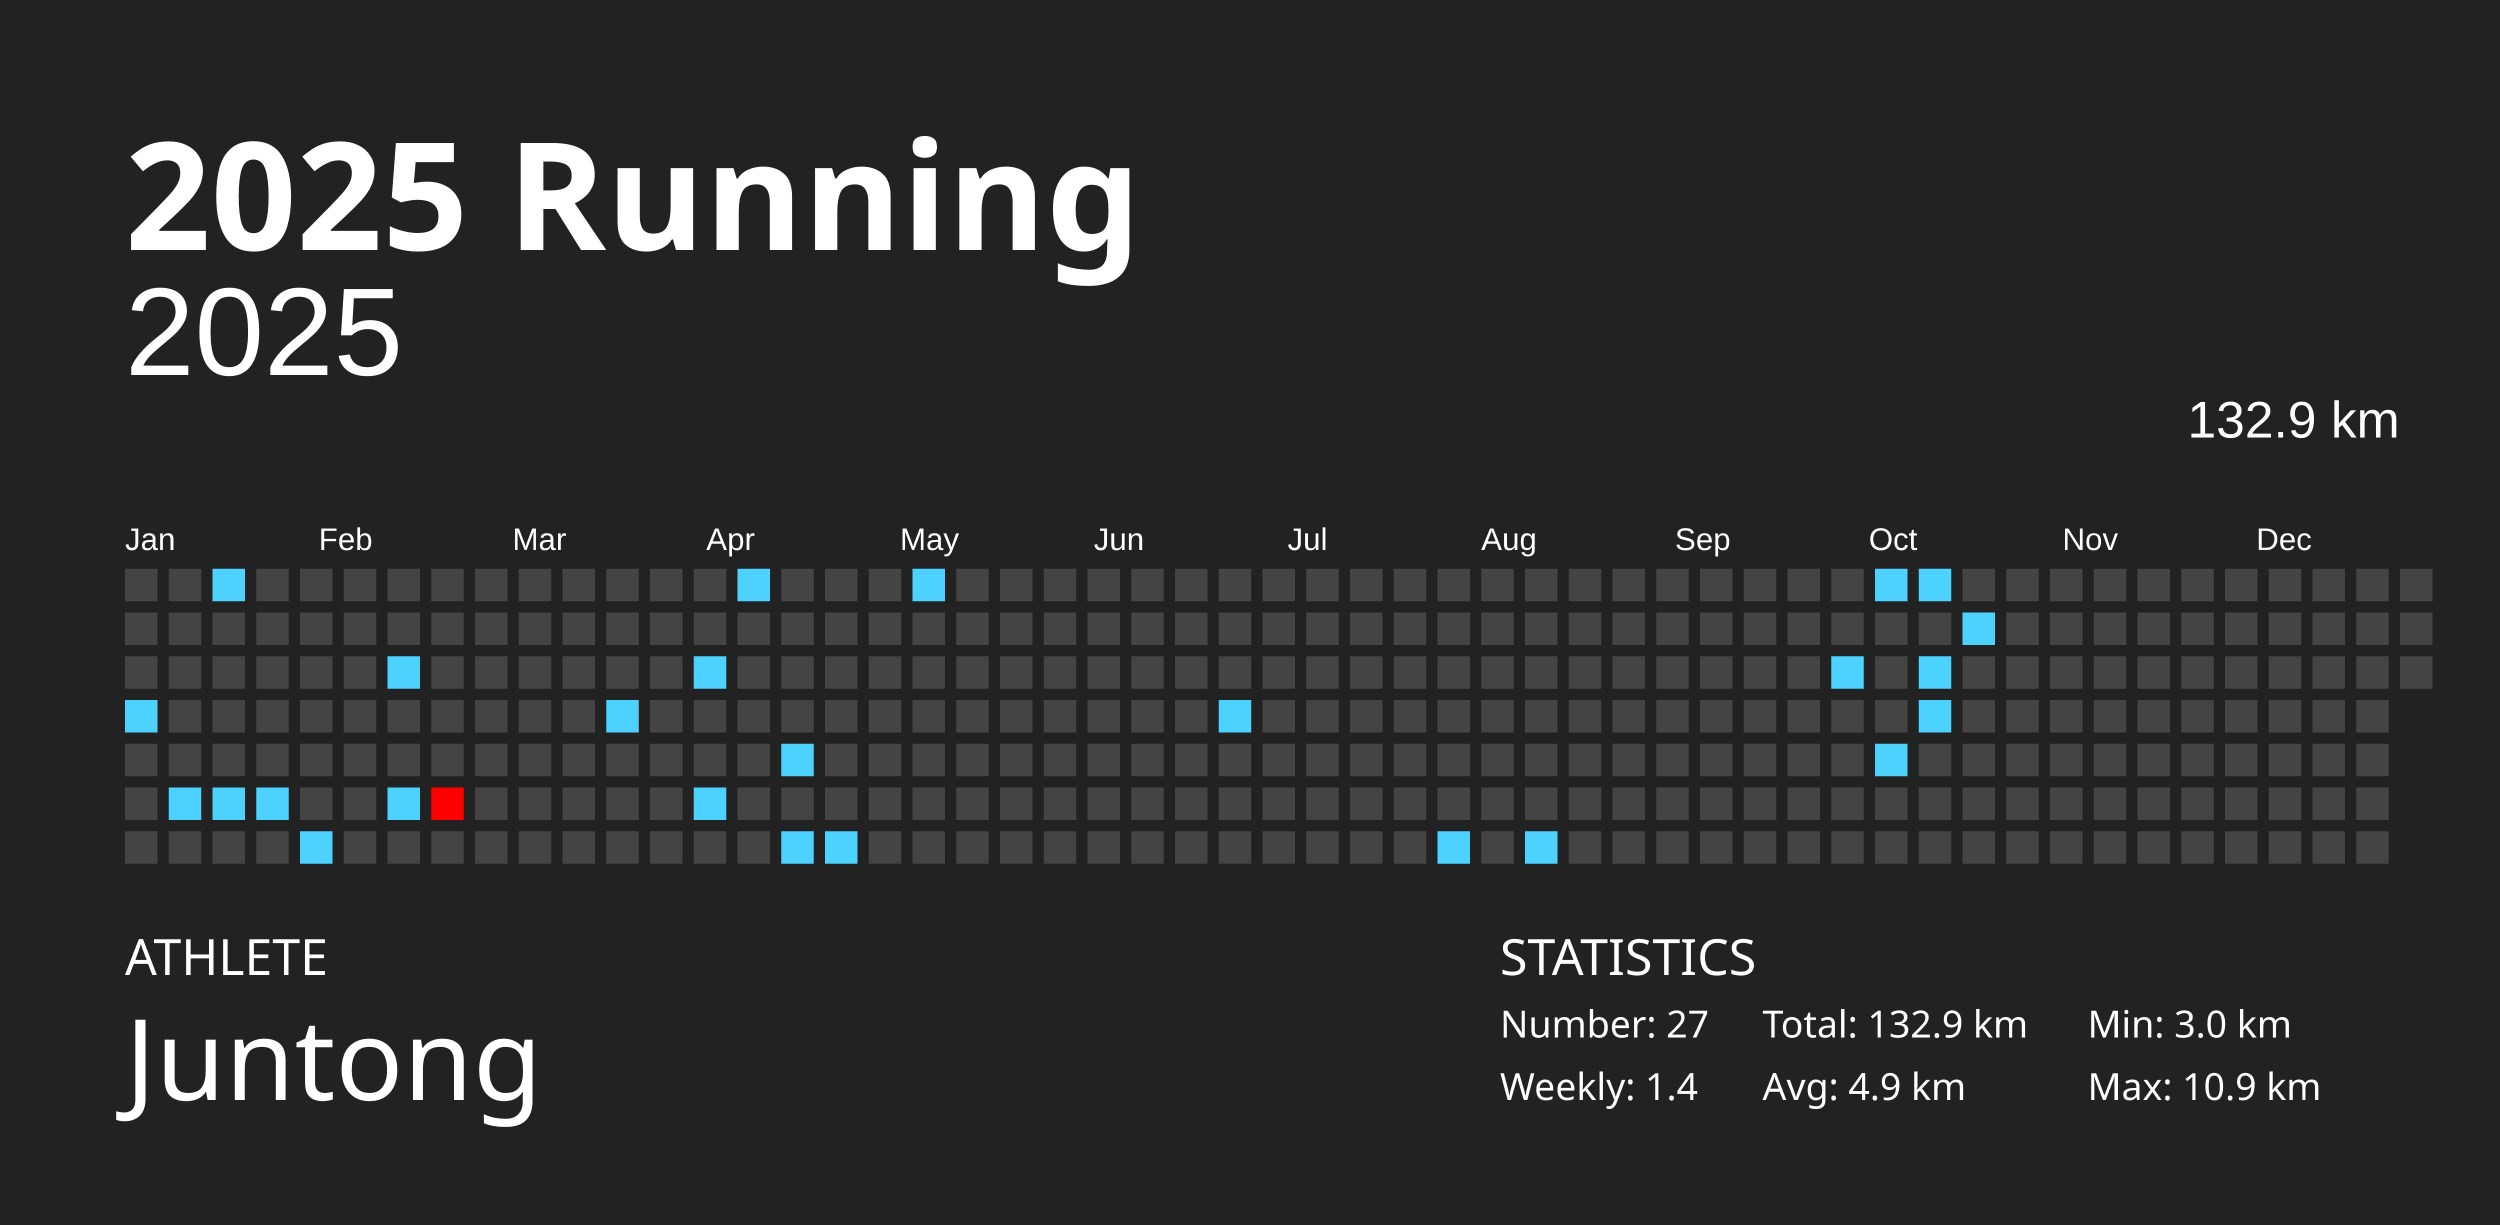
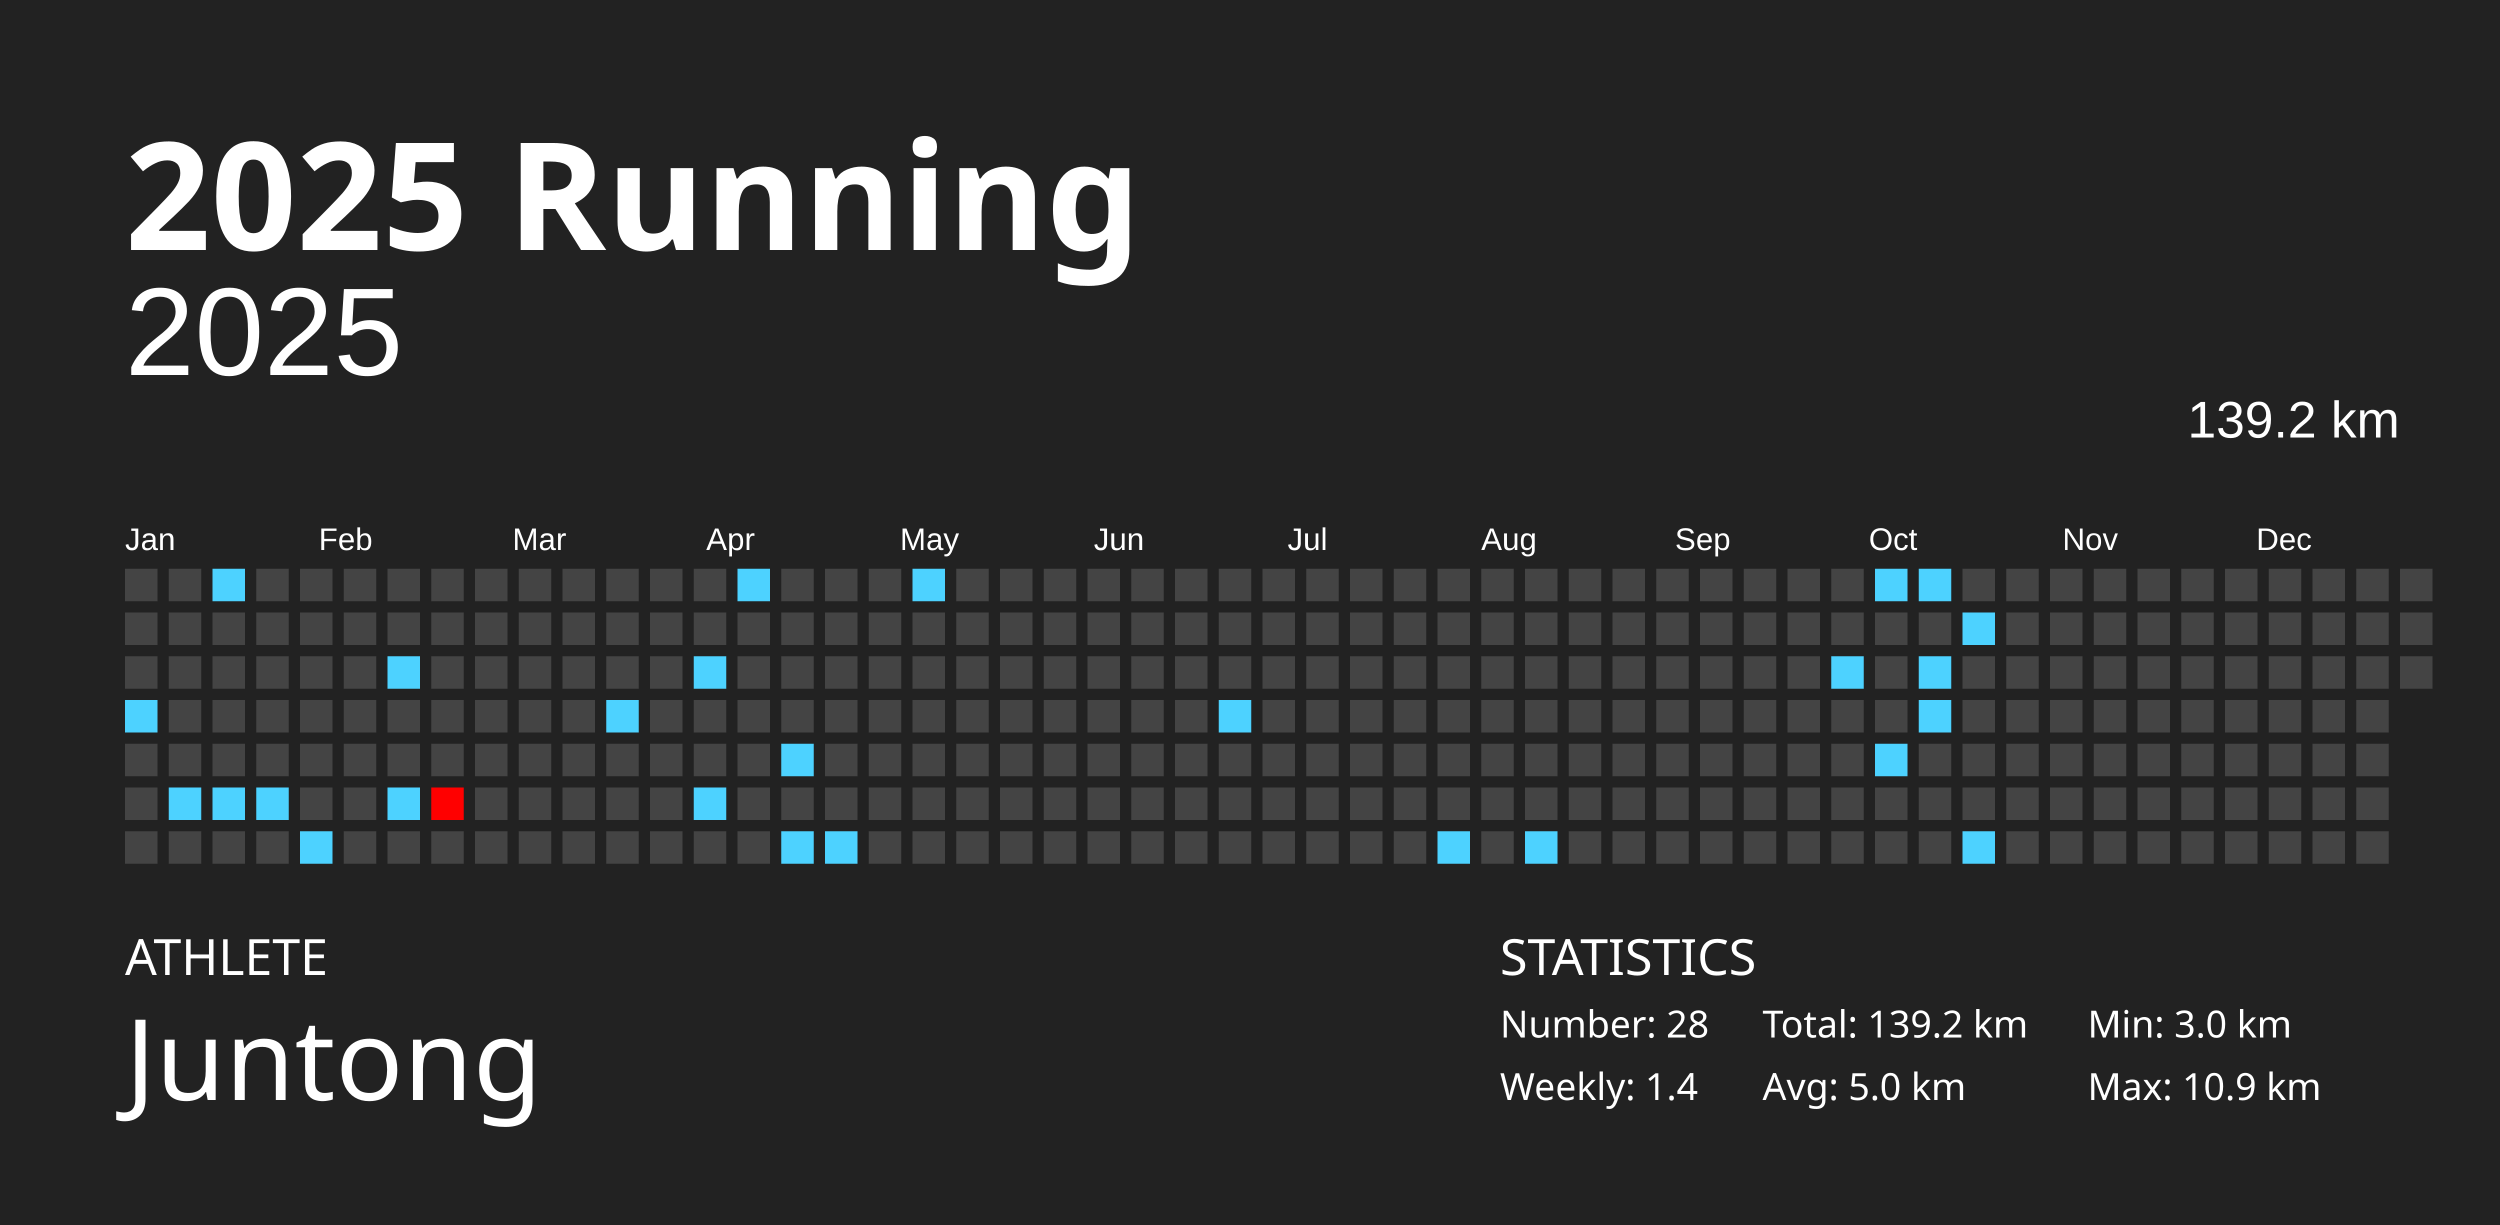
<svg xmlns="http://www.w3.org/2000/svg" baseProfile="full" height="98mm" version="1.1" viewBox="0,0,200,98" width="200mm">
  <defs />
  <rect fill="#222222" height="98" width="200" x="0" y="0" />
  <text fill="#FFFFFF" style="font-size:12px; font-family:Futura; font-weight:bold;" x="10" y="20">2025 Running</text>
  <text fill="#FFFFFF" style="font-size:4px; font-family:Futura" x="10" y="78">ATHLETE</text>
  <text fill="#FFFFFF" style="font-size:9px; font-family:Futura" x="10" y="88">Juntong</text>
  <text fill="#FFFFFF" style="font-size:4px; font-family:Futura" x="120" y="78">STATISTICS</text>
-   <text fill="#FFFFFF" style="font-size:3px; font-family:Futura" x="120" y="83">Number: 27</text>
+   <text fill="#FFFFFF" style="font-size:3px; font-family:Futura" x="120" y="83">Number: 28</text>
  <text fill="#FFFFFF" style="font-size:3px; font-family:Futura" x="120" y="88">Weekly: 1.4</text>
-   <text fill="#FFFFFF" style="font-size:3px; font-family:Futura" x="141" y="83">Total: 132.9 km</text>
-   <text fill="#FFFFFF" style="font-size:3px; font-family:Futura" x="141" y="88">Avg: 4.9 km</text>
+   <text fill="#FFFFFF" style="font-size:3px; font-family:Futura" x="141" y="83">Total: 139.2 km</text>
+   <text fill="#FFFFFF" style="font-size:3px; font-family:Futura" x="141" y="88">Avg: 5.0 km</text>
  <text fill="#FFFFFF" style="font-size:3px; font-family:Futura" x="167" y="83">Min: 3.0 km</text>
  <text fill="#FFFFFF" style="font-size:3px; font-family:Futura" x="167" y="88">Max: 10.9 km</text>
  <text alignment-baseline="hanging" fill="#FFFFFF" style="font-size:10.0px; font-family:Arial;" x="10" y="30">2025</text>
-   <text alignment-baseline="hanging" fill="#FFFFFF" style="font-size:4.125px; font-family:Arial;" x="175" y="35">132.9 km</text>
+   <text alignment-baseline="hanging" fill="#FFFFFF" style="font-size:4.125px; font-family:Arial;" x="175" y="35">139.2 km</text>
  <text fill="#FFFFFF" style="font-size:2.5px; font-family:Arial" x="10.0" y="44">Jan</text>
  <text fill="#FFFFFF" style="font-size:2.5px; font-family:Arial" x="25.5" y="44">Feb</text>
  <text fill="#FFFFFF" style="font-size:2.5px; font-family:Arial" x="41.0" y="44">Mar</text>
  <text fill="#FFFFFF" style="font-size:2.5px; font-family:Arial" x="56.5" y="44">Apr</text>
  <text fill="#FFFFFF" style="font-size:2.5px; font-family:Arial" x="72.0" y="44">May</text>
  <text fill="#FFFFFF" style="font-size:2.5px; font-family:Arial" x="87.5" y="44">Jun</text>
  <text fill="#FFFFFF" style="font-size:2.5px; font-family:Arial" x="103.0" y="44">Jul</text>
  <text fill="#FFFFFF" style="font-size:2.5px; font-family:Arial" x="118.5" y="44">Aug</text>
  <text fill="#FFFFFF" style="font-size:2.5px; font-family:Arial" x="134.0" y="44">Sep</text>
  <text fill="#FFFFFF" style="font-size:2.5px; font-family:Arial" x="149.5" y="44">Oct</text>
  <text fill="#FFFFFF" style="font-size:2.5px; font-family:Arial" x="165.0" y="44">Nov</text>
  <text fill="#FFFFFF" style="font-size:2.5px; font-family:Arial" x="180.5" y="44">Dec</text>
  <rect fill="#444444" height="2.6" width="2.6" x="10.0" y="45.5" />
  <rect fill="#444444" height="2.6" width="2.6" x="10.0" y="49.0" />
  <rect fill="#444444" height="2.6" width="2.6" x="10.0" y="52.5" />
  <rect fill="#4dd2ff" height="2.6" width="2.6" x="10.0" y="56.0" />
  <rect fill="#444444" height="2.6" width="2.6" x="10.0" y="59.5" />
  <rect fill="#444444" height="2.6" width="2.6" x="10.0" y="63.0" />
  <rect fill="#444444" height="2.6" width="2.6" x="10.0" y="66.5" />
  <rect fill="#444444" height="2.6" width="2.6" x="13.5" y="45.5" />
  <rect fill="#444444" height="2.6" width="2.6" x="13.5" y="49.0" />
  <rect fill="#444444" height="2.6" width="2.6" x="13.5" y="52.5" />
  <rect fill="#444444" height="2.6" width="2.6" x="13.5" y="56.0" />
  <rect fill="#444444" height="2.6" width="2.6" x="13.5" y="59.5" />
  <rect fill="#4dd2ff" height="2.6" width="2.6" x="13.5" y="63.0" />
  <rect fill="#444444" height="2.6" width="2.6" x="13.5" y="66.5" />
  <rect fill="#4dd2ff" height="2.6" width="2.6" x="17.0" y="45.5" />
  <rect fill="#444444" height="2.6" width="2.6" x="17.0" y="49.0" />
  <rect fill="#444444" height="2.6" width="2.6" x="17.0" y="52.5" />
  <rect fill="#444444" height="2.6" width="2.6" x="17.0" y="56.0" />
  <rect fill="#444444" height="2.6" width="2.6" x="17.0" y="59.5" />
  <rect fill="#4dd2ff" height="2.6" width="2.6" x="17.0" y="63.0" />
  <rect fill="#444444" height="2.6" width="2.6" x="17.0" y="66.5" />
  <rect fill="#444444" height="2.6" width="2.6" x="20.5" y="45.5" />
  <rect fill="#444444" height="2.6" width="2.6" x="20.5" y="49.0" />
  <rect fill="#444444" height="2.6" width="2.6" x="20.5" y="52.5" />
  <rect fill="#444444" height="2.6" width="2.6" x="20.5" y="56.0" />
  <rect fill="#444444" height="2.6" width="2.6" x="20.5" y="59.5" />
  <rect fill="#4dd2ff" height="2.6" width="2.6" x="20.5" y="63.0" />
  <rect fill="#444444" height="2.6" width="2.6" x="20.5" y="66.5" />
  <rect fill="#444444" height="2.6" width="2.6" x="24.0" y="45.5" />
  <rect fill="#444444" height="2.6" width="2.6" x="24.0" y="49.0" />
  <rect fill="#444444" height="2.6" width="2.6" x="24.0" y="52.5" />
  <rect fill="#444444" height="2.6" width="2.6" x="24.0" y="56.0" />
  <rect fill="#444444" height="2.6" width="2.6" x="24.0" y="59.5" />
  <rect fill="#444444" height="2.6" width="2.6" x="24.0" y="63.0" />
  <rect fill="#4dd2ff" height="2.6" width="2.6" x="24.0" y="66.5" />
  <rect fill="#444444" height="2.6" width="2.6" x="27.5" y="45.5" />
  <rect fill="#444444" height="2.6" width="2.6" x="27.5" y="49.0" />
  <rect fill="#444444" height="2.6" width="2.6" x="27.5" y="52.5" />
  <rect fill="#444444" height="2.6" width="2.6" x="27.5" y="56.0" />
  <rect fill="#444444" height="2.6" width="2.6" x="27.5" y="59.5" />
  <rect fill="#444444" height="2.6" width="2.6" x="27.5" y="63.0" />
  <rect fill="#444444" height="2.6" width="2.6" x="27.5" y="66.5" />
  <rect fill="#444444" height="2.6" width="2.6" x="31.0" y="45.5" />
  <rect fill="#444444" height="2.6" width="2.6" x="31.0" y="49.0" />
  <rect fill="#4dd2ff" height="2.6" width="2.6" x="31.0" y="52.5" />
  <rect fill="#444444" height="2.6" width="2.6" x="31.0" y="56.0" />
  <rect fill="#444444" height="2.6" width="2.6" x="31.0" y="59.5" />
  <rect fill="#4dd2ff" height="2.6" width="2.6" x="31.0" y="63.0" />
  <rect fill="#444444" height="2.6" width="2.6" x="31.0" y="66.5" />
  <rect fill="#444444" height="2.6" width="2.6" x="34.5" y="45.5" />
  <rect fill="#444444" height="2.6" width="2.6" x="34.5" y="49.0" />
  <rect fill="#444444" height="2.6" width="2.6" x="34.5" y="52.5" />
  <rect fill="#444444" height="2.6" width="2.6" x="34.5" y="56.0" />
  <rect fill="#444444" height="2.6" width="2.6" x="34.5" y="59.5" />
  <rect fill="#ff0000" height="2.6" width="2.6" x="34.5" y="63.0" />
  <rect fill="#444444" height="2.6" width="2.6" x="34.5" y="66.5" />
  <rect fill="#444444" height="2.6" width="2.6" x="38.0" y="45.5" />
  <rect fill="#444444" height="2.6" width="2.6" x="38.0" y="49.0" />
  <rect fill="#444444" height="2.6" width="2.6" x="38.0" y="52.5" />
  <rect fill="#444444" height="2.6" width="2.6" x="38.0" y="56.0" />
  <rect fill="#444444" height="2.6" width="2.6" x="38.0" y="59.5" />
  <rect fill="#444444" height="2.6" width="2.6" x="38.0" y="63.0" />
  <rect fill="#444444" height="2.6" width="2.6" x="38.0" y="66.5" />
  <rect fill="#444444" height="2.6" width="2.6" x="41.5" y="45.5" />
  <rect fill="#444444" height="2.6" width="2.6" x="41.5" y="49.0" />
  <rect fill="#444444" height="2.6" width="2.6" x="41.5" y="52.5" />
  <rect fill="#444444" height="2.6" width="2.6" x="41.5" y="56.0" />
  <rect fill="#444444" height="2.6" width="2.6" x="41.5" y="59.5" />
  <rect fill="#444444" height="2.6" width="2.6" x="41.5" y="63.0" />
  <rect fill="#444444" height="2.6" width="2.6" x="41.5" y="66.5" />
  <rect fill="#444444" height="2.6" width="2.6" x="45.0" y="45.5" />
  <rect fill="#444444" height="2.6" width="2.6" x="45.0" y="49.0" />
  <rect fill="#444444" height="2.6" width="2.6" x="45.0" y="52.5" />
  <rect fill="#444444" height="2.6" width="2.6" x="45.0" y="56.0" />
  <rect fill="#444444" height="2.6" width="2.6" x="45.0" y="59.5" />
  <rect fill="#444444" height="2.6" width="2.6" x="45.0" y="63.0" />
  <rect fill="#444444" height="2.6" width="2.6" x="45.0" y="66.5" />
  <rect fill="#444444" height="2.6" width="2.6" x="48.5" y="45.5" />
  <rect fill="#444444" height="2.6" width="2.6" x="48.5" y="49.0" />
  <rect fill="#444444" height="2.6" width="2.6" x="48.5" y="52.5" />
  <rect fill="#4dd2ff" height="2.6" width="2.6" x="48.5" y="56.0" />
  <rect fill="#444444" height="2.6" width="2.6" x="48.5" y="59.5" />
  <rect fill="#444444" height="2.6" width="2.6" x="48.5" y="63.0" />
  <rect fill="#444444" height="2.6" width="2.6" x="48.5" y="66.5" />
  <rect fill="#444444" height="2.6" width="2.6" x="52.0" y="45.5" />
  <rect fill="#444444" height="2.6" width="2.6" x="52.0" y="49.0" />
  <rect fill="#444444" height="2.6" width="2.6" x="52.0" y="52.5" />
  <rect fill="#444444" height="2.6" width="2.6" x="52.0" y="56.0" />
  <rect fill="#444444" height="2.6" width="2.6" x="52.0" y="59.5" />
  <rect fill="#444444" height="2.6" width="2.6" x="52.0" y="63.0" />
  <rect fill="#444444" height="2.6" width="2.6" x="52.0" y="66.5" />
  <rect fill="#444444" height="2.6" width="2.6" x="55.5" y="45.5" />
  <rect fill="#444444" height="2.6" width="2.6" x="55.5" y="49.0" />
  <rect fill="#4dd2ff" height="2.6" width="2.6" x="55.5" y="52.5" />
  <rect fill="#444444" height="2.6" width="2.6" x="55.5" y="56.0" />
  <rect fill="#444444" height="2.6" width="2.6" x="55.5" y="59.5" />
  <rect fill="#4dd2ff" height="2.6" width="2.6" x="55.5" y="63.0" />
  <rect fill="#444444" height="2.6" width="2.6" x="55.5" y="66.5" />
  <rect fill="#4dd2ff" height="2.6" width="2.6" x="59.0" y="45.5" />
  <rect fill="#444444" height="2.6" width="2.6" x="59.0" y="49.0" />
  <rect fill="#444444" height="2.6" width="2.6" x="59.0" y="52.5" />
  <rect fill="#444444" height="2.6" width="2.6" x="59.0" y="56.0" />
  <rect fill="#444444" height="2.6" width="2.6" x="59.0" y="59.5" />
  <rect fill="#444444" height="2.6" width="2.6" x="59.0" y="63.0" />
  <rect fill="#444444" height="2.6" width="2.6" x="59.0" y="66.5" />
  <rect fill="#444444" height="2.6" width="2.6" x="62.5" y="45.5" />
  <rect fill="#444444" height="2.6" width="2.6" x="62.5" y="49.0" />
  <rect fill="#444444" height="2.6" width="2.6" x="62.5" y="52.5" />
  <rect fill="#444444" height="2.6" width="2.6" x="62.5" y="56.0" />
  <rect fill="#4dd2ff" height="2.6" width="2.6" x="62.5" y="59.5" />
  <rect fill="#444444" height="2.6" width="2.6" x="62.5" y="63.0" />
  <rect fill="#4dd2ff" height="2.6" width="2.6" x="62.5" y="66.5" />
  <rect fill="#444444" height="2.6" width="2.6" x="66.0" y="45.5" />
  <rect fill="#444444" height="2.6" width="2.6" x="66.0" y="49.0" />
  <rect fill="#444444" height="2.6" width="2.6" x="66.0" y="52.5" />
  <rect fill="#444444" height="2.6" width="2.6" x="66.0" y="56.0" />
  <rect fill="#444444" height="2.6" width="2.6" x="66.0" y="59.5" />
  <rect fill="#444444" height="2.6" width="2.6" x="66.0" y="63.0" />
  <rect fill="#4dd2ff" height="2.6" width="2.6" x="66.0" y="66.5" />
  <rect fill="#444444" height="2.6" width="2.6" x="69.5" y="45.5" />
  <rect fill="#444444" height="2.6" width="2.6" x="69.5" y="49.0" />
  <rect fill="#444444" height="2.6" width="2.6" x="69.5" y="52.5" />
  <rect fill="#444444" height="2.6" width="2.6" x="69.5" y="56.0" />
  <rect fill="#444444" height="2.6" width="2.6" x="69.5" y="59.5" />
  <rect fill="#444444" height="2.6" width="2.6" x="69.5" y="63.0" />
  <rect fill="#444444" height="2.6" width="2.6" x="69.5" y="66.5" />
  <rect fill="#4dd2ff" height="2.6" width="2.6" x="73.0" y="45.5" />
  <rect fill="#444444" height="2.6" width="2.6" x="73.0" y="49.0" />
  <rect fill="#444444" height="2.6" width="2.6" x="73.0" y="52.5" />
  <rect fill="#444444" height="2.6" width="2.6" x="73.0" y="56.0" />
  <rect fill="#444444" height="2.6" width="2.6" x="73.0" y="59.5" />
  <rect fill="#444444" height="2.6" width="2.6" x="73.0" y="63.0" />
  <rect fill="#444444" height="2.6" width="2.6" x="73.0" y="66.5" />
  <rect fill="#444444" height="2.6" width="2.6" x="76.5" y="45.5" />
  <rect fill="#444444" height="2.6" width="2.6" x="76.5" y="49.0" />
  <rect fill="#444444" height="2.6" width="2.6" x="76.5" y="52.5" />
  <rect fill="#444444" height="2.6" width="2.6" x="76.5" y="56.0" />
  <rect fill="#444444" height="2.6" width="2.6" x="76.5" y="59.5" />
  <rect fill="#444444" height="2.6" width="2.6" x="76.5" y="63.0" />
  <rect fill="#444444" height="2.6" width="2.6" x="76.5" y="66.5" />
  <rect fill="#444444" height="2.6" width="2.6" x="80.0" y="45.5" />
  <rect fill="#444444" height="2.6" width="2.6" x="80.0" y="49.0" />
  <rect fill="#444444" height="2.6" width="2.6" x="80.0" y="52.5" />
  <rect fill="#444444" height="2.6" width="2.6" x="80.0" y="56.0" />
  <rect fill="#444444" height="2.6" width="2.6" x="80.0" y="59.5" />
  <rect fill="#444444" height="2.6" width="2.6" x="80.0" y="63.0" />
  <rect fill="#444444" height="2.6" width="2.6" x="80.0" y="66.5" />
  <rect fill="#444444" height="2.6" width="2.6" x="83.5" y="45.5" />
  <rect fill="#444444" height="2.6" width="2.6" x="83.5" y="49.0" />
  <rect fill="#444444" height="2.6" width="2.6" x="83.5" y="52.5" />
  <rect fill="#444444" height="2.6" width="2.6" x="83.5" y="56.0" />
  <rect fill="#444444" height="2.6" width="2.6" x="83.5" y="59.5" />
  <rect fill="#444444" height="2.6" width="2.6" x="83.5" y="63.0" />
  <rect fill="#444444" height="2.6" width="2.6" x="83.5" y="66.5" />
  <rect fill="#444444" height="2.6" width="2.6" x="87.0" y="45.5" />
  <rect fill="#444444" height="2.6" width="2.6" x="87.0" y="49.0" />
  <rect fill="#444444" height="2.6" width="2.6" x="87.0" y="52.5" />
  <rect fill="#444444" height="2.6" width="2.6" x="87.0" y="56.0" />
  <rect fill="#444444" height="2.6" width="2.6" x="87.0" y="59.5" />
  <rect fill="#444444" height="2.6" width="2.6" x="87.0" y="63.0" />
  <rect fill="#444444" height="2.6" width="2.6" x="87.0" y="66.5" />
  <rect fill="#444444" height="2.6" width="2.6" x="90.5" y="45.5" />
  <rect fill="#444444" height="2.6" width="2.6" x="90.5" y="49.0" />
  <rect fill="#444444" height="2.6" width="2.6" x="90.5" y="52.5" />
  <rect fill="#444444" height="2.6" width="2.6" x="90.5" y="56.0" />
  <rect fill="#444444" height="2.6" width="2.6" x="90.5" y="59.5" />
  <rect fill="#444444" height="2.6" width="2.6" x="90.5" y="63.0" />
  <rect fill="#444444" height="2.6" width="2.6" x="90.5" y="66.5" />
  <rect fill="#444444" height="2.6" width="2.6" x="94.0" y="45.5" />
  <rect fill="#444444" height="2.6" width="2.6" x="94.0" y="49.0" />
  <rect fill="#444444" height="2.6" width="2.6" x="94.0" y="52.5" />
  <rect fill="#444444" height="2.6" width="2.6" x="94.0" y="56.0" />
  <rect fill="#444444" height="2.6" width="2.6" x="94.0" y="59.5" />
  <rect fill="#444444" height="2.6" width="2.6" x="94.0" y="63.0" />
  <rect fill="#444444" height="2.6" width="2.6" x="94.0" y="66.5" />
  <rect fill="#444444" height="2.6" width="2.6" x="97.5" y="45.5" />
  <rect fill="#444444" height="2.6" width="2.6" x="97.5" y="49.0" />
  <rect fill="#444444" height="2.6" width="2.6" x="97.5" y="52.5" />
  <rect fill="#4dd2ff" height="2.6" width="2.6" x="97.5" y="56.0" />
  <rect fill="#444444" height="2.6" width="2.6" x="97.5" y="59.5" />
  <rect fill="#444444" height="2.6" width="2.6" x="97.5" y="63.0" />
  <rect fill="#444444" height="2.6" width="2.6" x="97.5" y="66.5" />
  <rect fill="#444444" height="2.6" width="2.6" x="101.0" y="45.5" />
  <rect fill="#444444" height="2.6" width="2.6" x="101.0" y="49.0" />
  <rect fill="#444444" height="2.6" width="2.6" x="101.0" y="52.5" />
  <rect fill="#444444" height="2.6" width="2.6" x="101.0" y="56.0" />
  <rect fill="#444444" height="2.6" width="2.6" x="101.0" y="59.5" />
  <rect fill="#444444" height="2.6" width="2.6" x="101.0" y="63.0" />
  <rect fill="#444444" height="2.6" width="2.6" x="101.0" y="66.5" />
  <rect fill="#444444" height="2.6" width="2.6" x="104.5" y="45.5" />
  <rect fill="#444444" height="2.6" width="2.6" x="104.5" y="49.0" />
  <rect fill="#444444" height="2.6" width="2.6" x="104.5" y="52.5" />
  <rect fill="#444444" height="2.6" width="2.6" x="104.5" y="56.0" />
  <rect fill="#444444" height="2.6" width="2.6" x="104.5" y="59.5" />
  <rect fill="#444444" height="2.6" width="2.6" x="104.5" y="63.0" />
  <rect fill="#444444" height="2.6" width="2.6" x="104.5" y="66.5" />
  <rect fill="#444444" height="2.6" width="2.6" x="108.0" y="45.5" />
  <rect fill="#444444" height="2.6" width="2.6" x="108.0" y="49.0" />
  <rect fill="#444444" height="2.6" width="2.6" x="108.0" y="52.5" />
  <rect fill="#444444" height="2.6" width="2.6" x="108.0" y="56.0" />
  <rect fill="#444444" height="2.6" width="2.6" x="108.0" y="59.5" />
  <rect fill="#444444" height="2.6" width="2.6" x="108.0" y="63.0" />
  <rect fill="#444444" height="2.6" width="2.6" x="108.0" y="66.5" />
  <rect fill="#444444" height="2.6" width="2.6" x="111.5" y="45.5" />
  <rect fill="#444444" height="2.6" width="2.6" x="111.5" y="49.0" />
  <rect fill="#444444" height="2.6" width="2.6" x="111.5" y="52.5" />
  <rect fill="#444444" height="2.6" width="2.6" x="111.5" y="56.0" />
  <rect fill="#444444" height="2.6" width="2.6" x="111.5" y="59.5" />
  <rect fill="#444444" height="2.6" width="2.6" x="111.5" y="63.0" />
  <rect fill="#444444" height="2.6" width="2.6" x="111.5" y="66.5" />
  <rect fill="#444444" height="2.6" width="2.6" x="115.0" y="45.5" />
  <rect fill="#444444" height="2.6" width="2.6" x="115.0" y="49.0" />
  <rect fill="#444444" height="2.6" width="2.6" x="115.0" y="52.5" />
  <rect fill="#444444" height="2.6" width="2.6" x="115.0" y="56.0" />
  <rect fill="#444444" height="2.6" width="2.6" x="115.0" y="59.5" />
  <rect fill="#444444" height="2.6" width="2.6" x="115.0" y="63.0" />
  <rect fill="#4dd2ff" height="2.6" width="2.6" x="115.0" y="66.5" />
  <rect fill="#444444" height="2.6" width="2.6" x="118.5" y="45.5" />
  <rect fill="#444444" height="2.6" width="2.6" x="118.5" y="49.0" />
  <rect fill="#444444" height="2.6" width="2.6" x="118.5" y="52.5" />
  <rect fill="#444444" height="2.6" width="2.6" x="118.5" y="56.0" />
  <rect fill="#444444" height="2.6" width="2.6" x="118.5" y="59.5" />
  <rect fill="#444444" height="2.6" width="2.6" x="118.5" y="63.0" />
  <rect fill="#444444" height="2.6" width="2.6" x="118.5" y="66.5" />
  <rect fill="#444444" height="2.6" width="2.6" x="122.0" y="45.5" />
  <rect fill="#444444" height="2.6" width="2.6" x="122.0" y="49.0" />
  <rect fill="#444444" height="2.6" width="2.6" x="122.0" y="52.5" />
  <rect fill="#444444" height="2.6" width="2.6" x="122.0" y="56.0" />
  <rect fill="#444444" height="2.6" width="2.6" x="122.0" y="59.5" />
  <rect fill="#444444" height="2.6" width="2.6" x="122.0" y="63.0" />
  <rect fill="#4dd2ff" height="2.6" width="2.6" x="122.0" y="66.5" />
  <rect fill="#444444" height="2.6" width="2.6" x="125.5" y="45.5" />
  <rect fill="#444444" height="2.6" width="2.6" x="125.5" y="49.0" />
  <rect fill="#444444" height="2.6" width="2.6" x="125.5" y="52.5" />
  <rect fill="#444444" height="2.6" width="2.6" x="125.5" y="56.0" />
  <rect fill="#444444" height="2.6" width="2.6" x="125.5" y="59.5" />
  <rect fill="#444444" height="2.6" width="2.6" x="125.5" y="63.0" />
  <rect fill="#444444" height="2.6" width="2.6" x="125.5" y="66.5" />
  <rect fill="#444444" height="2.6" width="2.6" x="129.0" y="45.5" />
  <rect fill="#444444" height="2.6" width="2.6" x="129.0" y="49.0" />
  <rect fill="#444444" height="2.6" width="2.6" x="129.0" y="52.5" />
  <rect fill="#444444" height="2.6" width="2.6" x="129.0" y="56.0" />
  <rect fill="#444444" height="2.6" width="2.6" x="129.0" y="59.5" />
  <rect fill="#444444" height="2.6" width="2.6" x="129.0" y="63.0" />
  <rect fill="#444444" height="2.6" width="2.6" x="129.0" y="66.5" />
  <rect fill="#444444" height="2.6" width="2.6" x="132.5" y="45.5" />
  <rect fill="#444444" height="2.6" width="2.6" x="132.5" y="49.0" />
  <rect fill="#444444" height="2.6" width="2.6" x="132.5" y="52.5" />
  <rect fill="#444444" height="2.6" width="2.6" x="132.5" y="56.0" />
  <rect fill="#444444" height="2.6" width="2.6" x="132.5" y="59.5" />
  <rect fill="#444444" height="2.6" width="2.6" x="132.5" y="63.0" />
  <rect fill="#444444" height="2.6" width="2.6" x="132.5" y="66.5" />
  <rect fill="#444444" height="2.6" width="2.6" x="136.0" y="45.5" />
  <rect fill="#444444" height="2.6" width="2.6" x="136.0" y="49.0" />
  <rect fill="#444444" height="2.6" width="2.6" x="136.0" y="52.5" />
  <rect fill="#444444" height="2.6" width="2.6" x="136.0" y="56.0" />
  <rect fill="#444444" height="2.6" width="2.6" x="136.0" y="59.5" />
  <rect fill="#444444" height="2.6" width="2.6" x="136.0" y="63.0" />
  <rect fill="#444444" height="2.6" width="2.6" x="136.0" y="66.5" />
  <rect fill="#444444" height="2.6" width="2.6" x="139.5" y="45.5" />
  <rect fill="#444444" height="2.6" width="2.6" x="139.5" y="49.0" />
  <rect fill="#444444" height="2.6" width="2.6" x="139.5" y="52.5" />
  <rect fill="#444444" height="2.6" width="2.6" x="139.5" y="56.0" />
  <rect fill="#444444" height="2.6" width="2.6" x="139.5" y="59.5" />
  <rect fill="#444444" height="2.6" width="2.6" x="139.5" y="63.0" />
  <rect fill="#444444" height="2.6" width="2.6" x="139.5" y="66.5" />
  <rect fill="#444444" height="2.6" width="2.6" x="143.0" y="45.5" />
  <rect fill="#444444" height="2.6" width="2.6" x="143.0" y="49.0" />
  <rect fill="#444444" height="2.6" width="2.6" x="143.0" y="52.5" />
  <rect fill="#444444" height="2.6" width="2.6" x="143.0" y="56.0" />
  <rect fill="#444444" height="2.6" width="2.6" x="143.0" y="59.5" />
  <rect fill="#444444" height="2.6" width="2.6" x="143.0" y="63.0" />
  <rect fill="#444444" height="2.6" width="2.6" x="143.0" y="66.5" />
  <rect fill="#444444" height="2.6" width="2.6" x="146.5" y="45.5" />
  <rect fill="#444444" height="2.6" width="2.6" x="146.5" y="49.0" />
  <rect fill="#4dd2ff" height="2.6" width="2.6" x="146.5" y="52.5" />
  <rect fill="#444444" height="2.6" width="2.6" x="146.5" y="56.0" />
  <rect fill="#444444" height="2.6" width="2.6" x="146.5" y="59.5" />
  <rect fill="#444444" height="2.6" width="2.6" x="146.5" y="63.0" />
  <rect fill="#444444" height="2.6" width="2.6" x="146.5" y="66.5" />
  <rect fill="#4dd2ff" height="2.6" width="2.6" x="150.0" y="45.5" />
  <rect fill="#444444" height="2.6" width="2.6" x="150.0" y="49.0" />
  <rect fill="#444444" height="2.6" width="2.6" x="150.0" y="52.5" />
  <rect fill="#444444" height="2.6" width="2.6" x="150.0" y="56.0" />
  <rect fill="#4dd2ff" height="2.6" width="2.6" x="150.0" y="59.5" />
  <rect fill="#444444" height="2.6" width="2.6" x="150.0" y="63.0" />
  <rect fill="#444444" height="2.6" width="2.6" x="150.0" y="66.5" />
  <rect fill="#4dd2ff" height="2.6" width="2.6" x="153.5" y="45.5" />
  <rect fill="#444444" height="2.6" width="2.6" x="153.5" y="49.0" />
  <rect fill="#4dd2ff" height="2.6" width="2.6" x="153.5" y="52.5" />
  <rect fill="#4dd2ff" height="2.6" width="2.6" x="153.5" y="56.0" />
  <rect fill="#444444" height="2.6" width="2.6" x="153.5" y="59.5" />
  <rect fill="#444444" height="2.6" width="2.6" x="153.5" y="63.0" />
  <rect fill="#444444" height="2.6" width="2.6" x="153.5" y="66.5" />
  <rect fill="#444444" height="2.6" width="2.6" x="157.0" y="45.5" />
  <rect fill="#4dd2ff" height="2.6" width="2.6" x="157.0" y="49.0" />
  <rect fill="#444444" height="2.6" width="2.6" x="157.0" y="52.5" />
  <rect fill="#444444" height="2.6" width="2.6" x="157.0" y="56.0" />
  <rect fill="#444444" height="2.6" width="2.6" x="157.0" y="59.5" />
  <rect fill="#444444" height="2.6" width="2.6" x="157.0" y="63.0" />
-   <rect fill="#444444" height="2.6" width="2.6" x="157.0" y="66.5" />
+   <rect fill="#4dd2ff" height="2.6" width="2.6" x="157.0" y="66.5" />
  <rect fill="#444444" height="2.6" width="2.6" x="160.5" y="45.5" />
  <rect fill="#444444" height="2.6" width="2.6" x="160.5" y="49.0" />
  <rect fill="#444444" height="2.6" width="2.6" x="160.5" y="52.5" />
  <rect fill="#444444" height="2.6" width="2.6" x="160.5" y="56.0" />
  <rect fill="#444444" height="2.6" width="2.6" x="160.5" y="59.5" />
  <rect fill="#444444" height="2.6" width="2.6" x="160.5" y="63.0" />
  <rect fill="#444444" height="2.6" width="2.6" x="160.5" y="66.5" />
  <rect fill="#444444" height="2.6" width="2.6" x="164.0" y="45.5" />
  <rect fill="#444444" height="2.6" width="2.6" x="164.0" y="49.0" />
  <rect fill="#444444" height="2.6" width="2.6" x="164.0" y="52.5" />
  <rect fill="#444444" height="2.6" width="2.6" x="164.0" y="56.0" />
  <rect fill="#444444" height="2.6" width="2.6" x="164.0" y="59.5" />
  <rect fill="#444444" height="2.6" width="2.6" x="164.0" y="63.0" />
  <rect fill="#444444" height="2.6" width="2.6" x="164.0" y="66.5" />
  <rect fill="#444444" height="2.6" width="2.6" x="167.5" y="45.5" />
  <rect fill="#444444" height="2.6" width="2.6" x="167.5" y="49.0" />
  <rect fill="#444444" height="2.6" width="2.6" x="167.5" y="52.5" />
  <rect fill="#444444" height="2.6" width="2.6" x="167.5" y="56.0" />
  <rect fill="#444444" height="2.6" width="2.6" x="167.5" y="59.5" />
  <rect fill="#444444" height="2.6" width="2.6" x="167.5" y="63.0" />
  <rect fill="#444444" height="2.6" width="2.6" x="167.5" y="66.5" />
  <rect fill="#444444" height="2.6" width="2.6" x="171.0" y="45.5" />
  <rect fill="#444444" height="2.6" width="2.6" x="171.0" y="49.0" />
  <rect fill="#444444" height="2.6" width="2.6" x="171.0" y="52.5" />
  <rect fill="#444444" height="2.6" width="2.6" x="171.0" y="56.0" />
  <rect fill="#444444" height="2.6" width="2.6" x="171.0" y="59.5" />
  <rect fill="#444444" height="2.6" width="2.6" x="171.0" y="63.0" />
  <rect fill="#444444" height="2.6" width="2.6" x="171.0" y="66.5" />
  <rect fill="#444444" height="2.6" width="2.6" x="174.5" y="45.5" />
  <rect fill="#444444" height="2.6" width="2.6" x="174.5" y="49.0" />
  <rect fill="#444444" height="2.6" width="2.6" x="174.5" y="52.5" />
  <rect fill="#444444" height="2.6" width="2.6" x="174.5" y="56.0" />
  <rect fill="#444444" height="2.6" width="2.6" x="174.5" y="59.5" />
  <rect fill="#444444" height="2.6" width="2.6" x="174.5" y="63.0" />
  <rect fill="#444444" height="2.6" width="2.6" x="174.5" y="66.5" />
  <rect fill="#444444" height="2.6" width="2.6" x="178.0" y="45.5" />
  <rect fill="#444444" height="2.6" width="2.6" x="178.0" y="49.0" />
  <rect fill="#444444" height="2.6" width="2.6" x="178.0" y="52.5" />
  <rect fill="#444444" height="2.6" width="2.6" x="178.0" y="56.0" />
  <rect fill="#444444" height="2.6" width="2.6" x="178.0" y="59.5" />
  <rect fill="#444444" height="2.6" width="2.6" x="178.0" y="63.0" />
  <rect fill="#444444" height="2.6" width="2.6" x="178.0" y="66.5" />
  <rect fill="#444444" height="2.6" width="2.6" x="181.5" y="45.5" />
  <rect fill="#444444" height="2.6" width="2.6" x="181.5" y="49.0" />
  <rect fill="#444444" height="2.6" width="2.6" x="181.5" y="52.5" />
  <rect fill="#444444" height="2.6" width="2.6" x="181.5" y="56.0" />
  <rect fill="#444444" height="2.6" width="2.6" x="181.5" y="59.5" />
  <rect fill="#444444" height="2.6" width="2.6" x="181.5" y="63.0" />
  <rect fill="#444444" height="2.6" width="2.6" x="181.5" y="66.5" />
  <rect fill="#444444" height="2.6" width="2.6" x="185.0" y="45.5" />
  <rect fill="#444444" height="2.6" width="2.6" x="185.0" y="49.0" />
  <rect fill="#444444" height="2.6" width="2.6" x="185.0" y="52.5" />
  <rect fill="#444444" height="2.6" width="2.6" x="185.0" y="56.0" />
  <rect fill="#444444" height="2.6" width="2.6" x="185.0" y="59.5" />
  <rect fill="#444444" height="2.6" width="2.6" x="185.0" y="63.0" />
  <rect fill="#444444" height="2.6" width="2.6" x="185.0" y="66.5" />
  <rect fill="#444444" height="2.6" width="2.6" x="188.5" y="45.5" />
  <rect fill="#444444" height="2.6" width="2.6" x="188.5" y="49.0" />
  <rect fill="#444444" height="2.6" width="2.6" x="188.5" y="52.5" />
  <rect fill="#444444" height="2.6" width="2.6" x="188.5" y="56.0" />
  <rect fill="#444444" height="2.6" width="2.6" x="188.5" y="59.5" />
  <rect fill="#444444" height="2.6" width="2.6" x="188.5" y="63.0" />
  <rect fill="#444444" height="2.6" width="2.6" x="188.5" y="66.5" />
  <rect fill="#444444" height="2.6" width="2.6" x="192.0" y="45.5" />
  <rect fill="#444444" height="2.6" width="2.6" x="192.0" y="49.0" />
  <rect fill="#444444" height="2.6" width="2.6" x="192.0" y="52.5" />
</svg>
